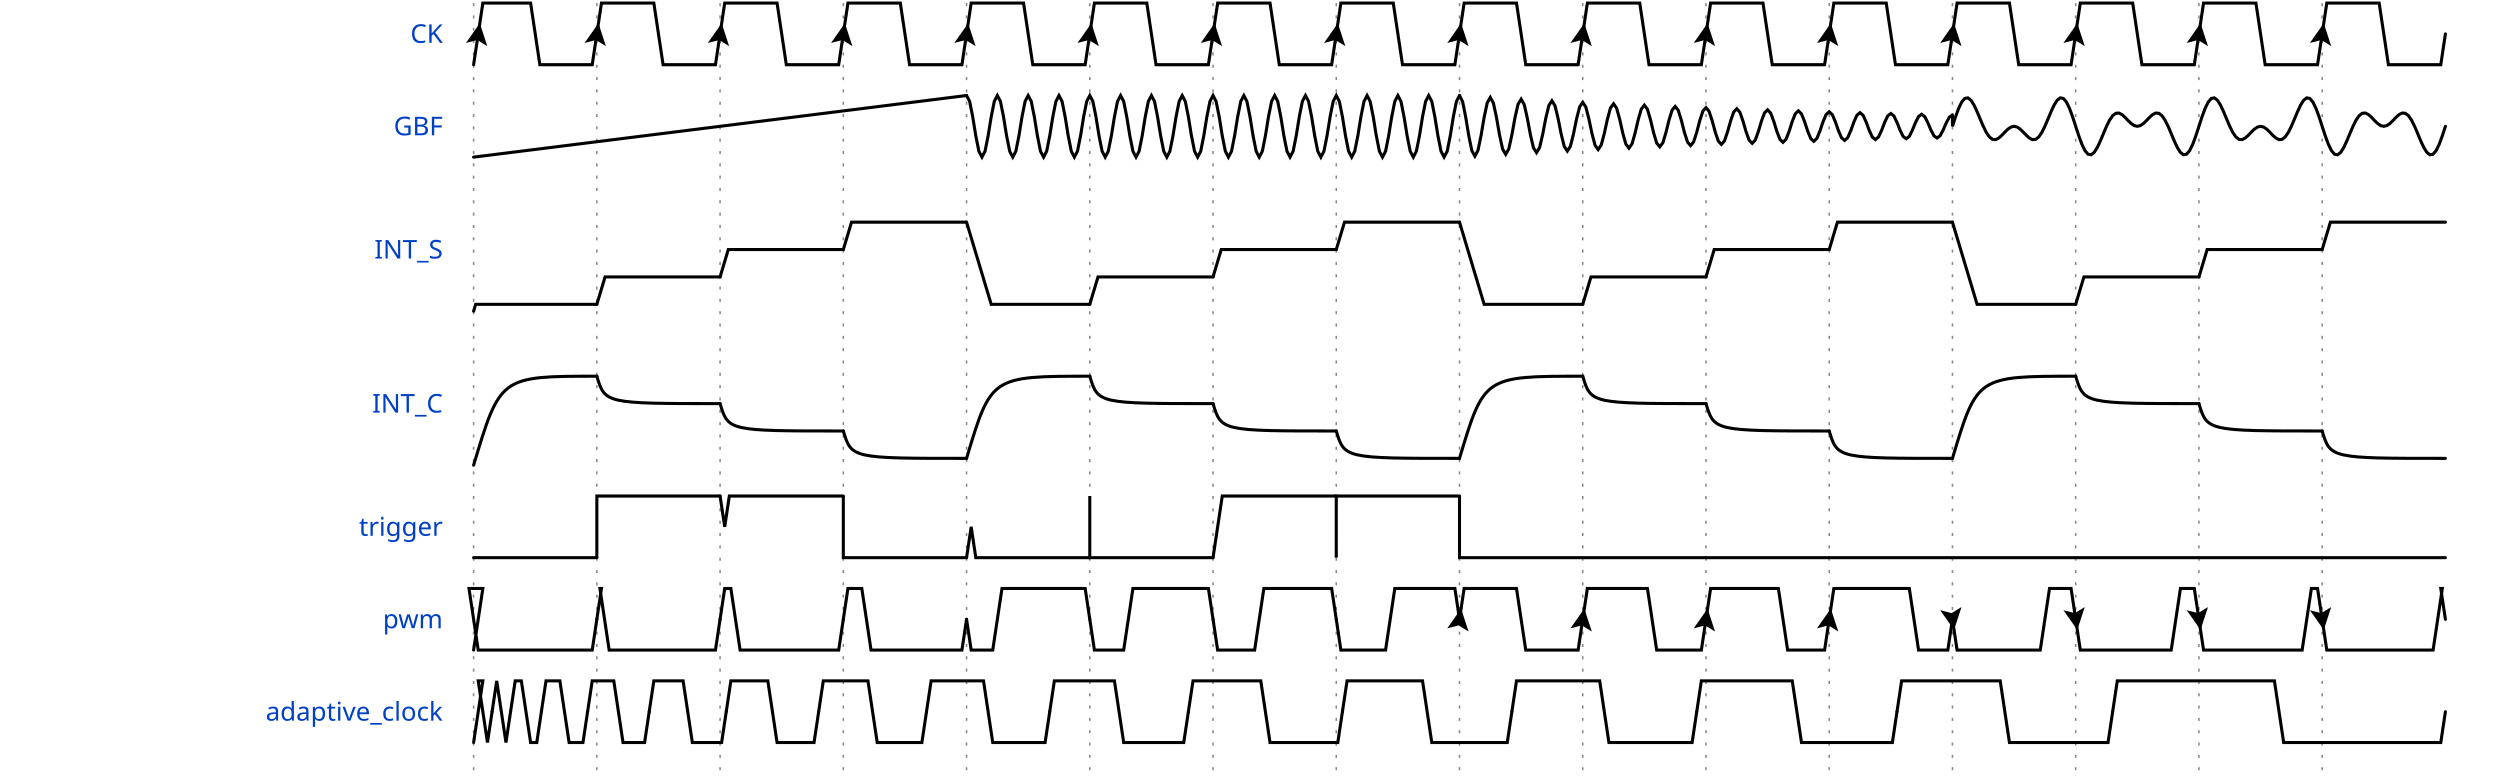
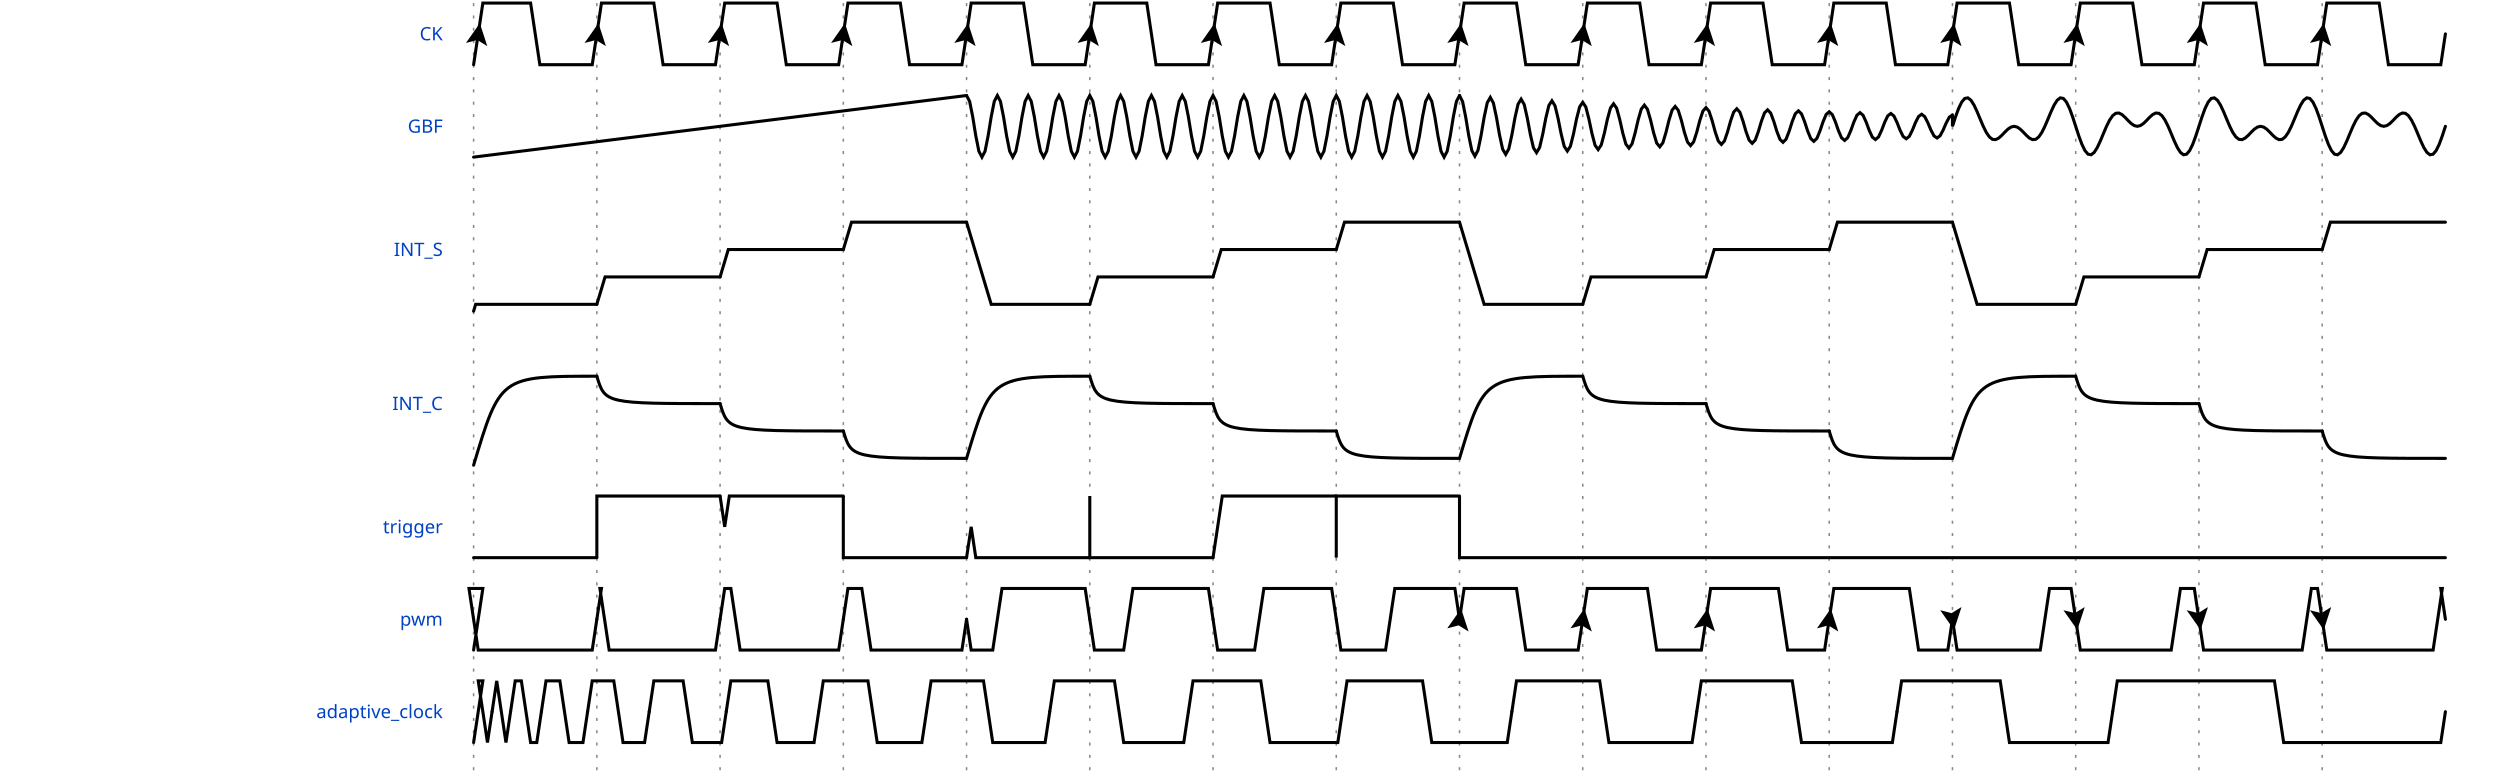
<svg xmlns="http://www.w3.org/2000/svg" width="805" height="250" viewBox="-1 -1 806 252">
  <style>
- .title {fill: rgba(0, 65, 196, 255);font-weight: 500;font-size: 0.700em;font-family: Fira Mono;text-align: right;text-anchor: end;dominant-baseline: middle;alignment-baseline: central;}
+ .title {fill: rgba(0, 65, 196, 255);font-weight: 500;font-size: 0.500em;font-family: Fira Mono;text-align: right;text-anchor: end;dominant-baseline: middle;alignment-baseline: central;}
.text {fill: rgba(0, 0, 0, 255);font-size: 0.900em;font-style: normal;font-variant: normal;font-weight: 500;font-stretch: normal;text-align: center;font-family: Fira Mono;}
.attr {fill: rgba(0, 0, 0, 255);font-size: 9.000px;font-style: normal;font-variant: normal;font-weight: 200;font-stretch: normal;text-align: center;font-family: Fira Mono;text-anchor: middle;dominant-baseline: middle;alignment-baseline: central;}
.path {fill: none;stroke: rgba(0, 0, 0, 255);stroke-width: 1;stroke-linecap: round;stroke-linejoin: miter;stroke-miterlimit: 4;stroke-dasharray: none;}
.stripe {fill: none;stroke: rgba(0, 0, 0, 255);stroke-width: 0.5;stroke-linecap: round;stroke-linejoin: miter;stroke-miterlimit: 4;stroke-dasharray: none;}
- .data {fill: rgba(0, 0, 0, 255);font-size: 0.600em;font-style: normal;font-variant: normal;font-weight: 500;font-stretch: normal;text-align: center;font-family: Fira Mono;text-anchor: middle;dominant-baseline: middle;alignment-baseline: central;}
+ .data {fill: rgba(0, 0, 0, 255);font-size: 0.400em;font-style: normal;font-variant: normal;font-weight: 500;font-stretch: normal;text-align: center;font-family: Fira Mono;text-anchor: middle;dominant-baseline: middle;alignment-baseline: central;}
.arrow {fill: rgba(0, 0, 0, 255);stroke: none;}
.hide {fill: rgba(255, 255, 255, 255);stroke: rgba(255, 255, 255, 255);stroke-width: 2;}
.hatch {fill: url(#diagonalHatch);}
.s2-polygon {fill: rgba(0, 0, 0, 0);stroke: none;}
.s3-polygon {fill: rgba(255, 255, 176, 255);stroke: none;}
.s4-polygon {fill: rgba(255, 224, 185, 255);stroke: none;}
.s5-polygon {fill: rgba(185, 224, 255, 255);stroke: none;}
.tick {stroke: rgba(136, 136, 136, 255);stroke-width: 0.5;stroke-dasharray: 1, 3;}
.big_gap {stroke: rgba(136, 136, 136, 255);stroke-width: 0.5;stroke-dasharray: none;}
.edge {fill: none;stroke: rgba(0, 0, 255, 255);stroke-width: 1;}
.edge-arrow {fill: rgba(0, 0, 255, 255);stroke: none;overflow: visible;}
.edge-text {font-family: Fira Mono;font-size: 0.625em;fill: rgba(0, 0, 0, 255);filter: #solid;transform: translate(0, 2.5px);text-anchor: middle;}
.edge-background {fill: rgba(255, 255, 255, 255);stroke: rgba(255, 255, 255, 255);stroke-width: 2;}
.border {stroke-width: 1.25;stroke: rgba(0, 0, 0, 255);}
- .h1 {fill: rgba(0, 0, 0, 255);font-size: 15.258px;font-weight: bold;font-family: Fira Mono;text-align: left;dominant-baseline: middle;}
- .h2 {fill: rgba(0, 0, 0, 255);font-size: 12.208px;font-weight: bold;font-family: Fira Mono;text-align: left;dominant-baseline: middle;}
- .h3 {fill: rgba(0, 0, 0, 255);font-size: 9.767px;font-weight: bold;font-family: Fira Mono;text-align: left;dominant-baseline: middle;}
- .h4 {fill: rgba(0, 0, 0, 255);font-size: 7.817px;font-weight: bold;font-family: Fira Mono;text-align: left;dominant-baseline: middle;}
- .h5 {fill: rgba(0, 0, 0, 255);font-size: 6.250px;font-weight: bold;font-family: Fira Mono;text-align: left;dominant-baseline: middle;}
- .h6 {fill: rgba(0, 0, 0, 255);font-size: 5.000px;font-weight: bold;font-family: Fira Mono;text-align: left;dominant-baseline: middle;}
+ .h1 {fill: rgba(0, 0, 0, 255);font-size: 12.046px;font-weight: bold;font-family: Fira Mono;text-align: left;dominant-baseline: middle;}
+ .h2 {fill: rgba(0, 0, 0, 255);font-size: 9.638px;font-weight: bold;font-family: Fira Mono;text-align: left;dominant-baseline: middle;}
+ .h3 {fill: rgba(0, 0, 0, 255);font-size: 7.711px;font-weight: bold;font-family: Fira Mono;text-align: left;dominant-baseline: middle;}
+ .h4 {fill: rgba(0, 0, 0, 255);font-size: 6.171px;font-weight: bold;font-family: Fira Mono;text-align: left;dominant-baseline: middle;}
+ .h5 {fill: rgba(0, 0, 0, 255);font-size: 4.934px;font-weight: bold;font-family: Fira Mono;text-align: left;dominant-baseline: middle;}
+ .h6 {fill: rgba(0, 0, 0, 255);font-size: 3.947px;font-weight: bold;font-family: Fira Mono;text-align: left;dominant-baseline: middle;}
.reg-data {fill: rgba(0, 0, 0, 255);font-size: 0.800em;font-style: normal;font-variant: normal;font-weight: 500;font-stretch: normal;text-align: center;font-family: Fira Mono;text-anchor: middle;dominant-baseline: middle;alignment-baseline: central;}
.reg-pos {fill: rgba(0, 0, 0, 255);font-size: 0.600em;font-style: normal;font-variant: normal;font-weight: 500;font-stretch: normal;text-align: center;font-family: Fira Mono;text-anchor: middle;dominant-baseline: middle;alignment-baseline: central;}</style>
  <defs>
    <pattern id="diagonalHatch" width="5" height="5" patternTransform="rotate(45 0 0)" patternUnits="userSpaceOnUse">
      <line x1="0" y1="0" x2="0" y2="5" style="stroke:black; stroke-width:1" />
    </pattern>
    <marker id="arrow" viewBox="0 0 10 10" refX="10" refY="5" markerWidth="7" markerHeight="7" markerUnits="userSpaceOnUse" orient="auto-start-reverse" style="fill:#00F;">
      <path d="M 0 0 L 10 5 L 0 10 z" />
    </marker>
    <filter x="0" y="0" width="1" height="1" id="solid">
      <feFlood flood-color="white" />
      <feComposite in="SourceGraphic" />
    </filter>
  </defs>
  <g id="a">
    <g id="ticks_3" transform="translate(150, 0)">
      <path d="M0,0 L0,250" class="tick" style="fill: none;" />
      <path d="M40,0 L40,250" class="tick" style="fill: none;" />
      <path d="M80,0 L80,250" class="tick" style="fill: none;" />
      <path d="M120,0 L120,250" class="tick" style="fill: none;" />
      <path d="M160,0 L160,250" class="tick" style="fill: none;" />
      <path d="M200,0 L200,250" class="tick" style="fill: none;" />
      <path d="M240,0 L240,250" class="tick" style="fill: none;" />
      <path d="M280,0 L280,250" class="tick" style="fill: none;" />
      <path d="M320,0 L320,250" class="tick" style="fill: none;" />
      <path d="M360,0 L360,250" class="tick" style="fill: none;" />
      <path d="M400,0 L400,250" class="tick" style="fill: none;" />
      <path d="M440,0 L440,250" class="tick" style="fill: none;" />
      <path d="M480,0 L480,250" class="tick" style="fill: none;" />
      <path d="M520,0 L520,250" class="tick" style="fill: none;" />
      <path d="M560,0 L560,250" class="tick" style="fill: none;" />
      <path d="M600,0 L600,250" class="tick" style="fill: none;" />
    </g>
    <g id="CK" transform="translate(150, 0)">
      <text x="-10" y="10" class="title" style="stroke: none;">CK</text>
      <g data-symbol="P" transform="translate(0, 0)" class="s2">
        <path d="M0,20 L3,0 L18.5,0 L21.5,20 L38.5,20 L40,10" class="path" style="fill: none;" />
        <path d="M-3.5 -3.5 L0 3.5 L3.5 -3.5 L0 -2 L-3.5 -3.5" transform="translate(1.5, 10) rotate(-171.4692, 0, 0)" class="arrow" style="" />
      </g>
      <g data-symbol="P" transform="translate(40, 0)" class="s2">
        <path d="M0,10 L1.5,0 L18.5,0 L21.5,20 L38.5,20 L40,10" class="path" style="fill: none;" />
        <path d="M-3.5 -3.5 L0 3.5 L3.5 -3.5 L0 -2 L-3.5 -3.5" transform="translate(0, 10) rotate(-171.4692, 0, 0)" class="arrow" style="" />
      </g>
      <g data-symbol="P" transform="translate(80, 0)" class="s2">
        <path d="M0,10 L1.5,0 L18.5,0 L21.5,20 L38.5,20 L40,10" class="path" style="fill: none;" />
        <path d="M-3.5 -3.5 L0 3.5 L3.5 -3.5 L0 -2 L-3.5 -3.5" transform="translate(0, 10) rotate(-171.4692, 0, 0)" class="arrow" style="" />
      </g>
      <g data-symbol="P" transform="translate(120, 0)" class="s2">
        <path d="M0,10 L1.5,0 L18.5,0 L21.5,20 L38.5,20 L40,10" class="path" style="fill: none;" />
        <path d="M-3.5 -3.5 L0 3.5 L3.5 -3.5 L0 -2 L-3.5 -3.5" transform="translate(0, 10) rotate(-171.4692, 0, 0)" class="arrow" style="" />
      </g>
      <g data-symbol="P" transform="translate(160, 0)" class="s2">
        <path d="M0,10 L1.5,0 L18.5,0 L21.5,20 L38.5,20 L40,10" class="path" style="fill: none;" />
        <path d="M-3.5 -3.5 L0 3.5 L3.5 -3.5 L0 -2 L-3.5 -3.5" transform="translate(0, 10) rotate(-171.4692, 0, 0)" class="arrow" style="" />
      </g>
      <g data-symbol="P" transform="translate(200, 0)" class="s2">
        <path d="M0,10 L1.5,0 L18.5,0 L21.5,20 L38.5,20 L40,10" class="path" style="fill: none;" />
        <path d="M-3.5 -3.5 L0 3.5 L3.5 -3.5 L0 -2 L-3.5 -3.5" transform="translate(0, 10) rotate(-171.4692, 0, 0)" class="arrow" style="" />
      </g>
      <g data-symbol="P" transform="translate(240, 0)" class="s2">
        <path d="M0,10 L1.5,0 L18.5,0 L21.5,20 L38.5,20 L40,10" class="path" style="fill: none;" />
        <path d="M-3.5 -3.5 L0 3.5 L3.5 -3.5 L0 -2 L-3.5 -3.5" transform="translate(0, 10) rotate(-171.4692, 0, 0)" class="arrow" style="" />
      </g>
      <g data-symbol="P" transform="translate(280, 0)" class="s2">
        <path d="M0,10 L1.5,0 L18.5,0 L21.5,20 L38.5,20 L40,10" class="path" style="fill: none;" />
        <path d="M-3.5 -3.5 L0 3.5 L3.5 -3.5 L0 -2 L-3.5 -3.5" transform="translate(0, 10) rotate(-171.4692, 0, 0)" class="arrow" style="" />
      </g>
      <g data-symbol="P" transform="translate(320, 0)" class="s2">
        <path d="M0,10 L1.5,0 L18.5,0 L21.5,20 L38.5,20 L40,10" class="path" style="fill: none;" />
        <path d="M-3.5 -3.5 L0 3.5 L3.5 -3.5 L0 -2 L-3.5 -3.5" transform="translate(0, 10) rotate(-171.4692, 0, 0)" class="arrow" style="" />
      </g>
      <g data-symbol="P" transform="translate(360, 0)" class="s2">
        <path d="M0,10 L1.5,0 L18.5,0 L21.5,20 L38.5,20 L40,10" class="path" style="fill: none;" />
        <path d="M-3.5 -3.5 L0 3.5 L3.5 -3.5 L0 -2 L-3.5 -3.5" transform="translate(0, 10) rotate(-171.4692, 0, 0)" class="arrow" style="" />
      </g>
      <g data-symbol="P" transform="translate(400, 0)" class="s2">
        <path d="M0,10 L1.5,0 L18.5,0 L21.5,20 L38.5,20 L40,10" class="path" style="fill: none;" />
        <path d="M-3.5 -3.5 L0 3.5 L3.5 -3.5 L0 -2 L-3.5 -3.5" transform="translate(0, 10) rotate(-171.4692, 0, 0)" class="arrow" style="" />
      </g>
      <g data-symbol="P" transform="translate(440, 0)" class="s2">
        <path d="M0,10 L1.5,0 L18.5,0 L21.5,20 L38.5,20 L40,10" class="path" style="fill: none;" />
        <path d="M-3.5 -3.5 L0 3.5 L3.5 -3.5 L0 -2 L-3.5 -3.5" transform="translate(0, 10) rotate(-171.4692, 0, 0)" class="arrow" style="" />
      </g>
      <g data-symbol="P" transform="translate(480, 0)" class="s2">
        <path d="M0,10 L1.5,0 L18.5,0 L21.5,20 L38.5,20 L40,10" class="path" style="fill: none;" />
        <path d="M-3.5 -3.5 L0 3.5 L3.5 -3.5 L0 -2 L-3.5 -3.5" transform="translate(0, 10) rotate(-171.4692, 0, 0)" class="arrow" style="" />
      </g>
      <g data-symbol="P" transform="translate(520, 0)" class="s2">
        <path d="M0,10 L1.5,0 L18.5,0 L21.5,20 L38.5,20 L40,10" class="path" style="fill: none;" />
        <path d="M-3.5 -3.5 L0 3.5 L3.5 -3.5 L0 -2 L-3.5 -3.5" transform="translate(0, 10) rotate(-171.4692, 0, 0)" class="arrow" style="" />
      </g>
      <g data-symbol="P" transform="translate(560, 0)" class="s2">
        <path d="M0,10 L1.5,0 L18.5,0 L21.5,20 L38.5,20 L40,10" class="path" style="fill: none;" />
        <path d="M-3.5 -3.5 L0 3.5 L3.5 -3.5 L0 -2 L-3.5 -3.5" transform="translate(0, 10) rotate(-171.4692, 0, 0)" class="arrow" style="" />
      </g>
      <g data-symbol="P" transform="translate(600, 0)" class="s2">
        <path d="M0,10 L1.5,0 L18.5,0 L21.5,20 L38.5,20 L40,10" class="path" style="fill: none;" />
        <path d="M-3.5 -3.5 L0 3.5 L3.5 -3.5 L0 -2 L-3.5 -3.5" transform="translate(0, 10) rotate(-171.4692, 0, 0)" class="arrow" style="" />
      </g>
    </g>
    <g id="GBF" transform="translate(150, 30)">
      <text x="-10" y="10" class="title" style="stroke: none;">GBF</text>
      <g data-symbol="a" transform="translate(0, 0)" class="s2">
        <path d="M0,20 L0,20 L1,19.875 L2,19.75 L3,19.625 L4,19.5 L5,19.375 L6,19.25 L7,19.125 L8,19 L9,18.875 L10,18.75 L11,18.625 L12,18.5 L13,18.375 L14,18.25 L15,18.125 L16,18 L17,17.875 L18,17.75 L19,17.625 L20,17.5 L21,17.375 L22,17.25 L23,17.125 L24,17 L25,16.875 L26,16.75 L27,16.625 L28,16.5 L29,16.375 L30,16.25 L31,16.125 L32,16 L33,15.875 L34,15.75 L35,15.625 L36,15.5 L37,15.375 L38,15.25 L39,15.125 L40,15 L41,14.875 L42,14.75 L43,14.625 L44,14.5 L45,14.375 L46,14.25 L47,14.125 L48,14 L49,13.875 L50,13.75 L51,13.625 L52,13.5 L53,13.375 L54,13.25 L55,13.125 L56,13 L57,12.875 L58,12.75 L59,12.625 L60,12.5 L61,12.375 L62,12.25 L63,12.125 L64,12 L65,11.875 L66,11.75 L67,11.625 L68,11.5 L69,11.375 L70,11.25 L71,11.125 L72,11 L73,10.875 L74,10.75 L75,10.625 L76,10.5 L77,10.375 L78,10.25 L79,10.125 L80,10 L81,9.875 L82,9.75 L83,9.625 L84,9.5 L85,9.375 L86,9.25 L87,9.125 L88,9 L89,8.875 L90,8.75 L91,8.625 L92,8.5 L93,8.375 L94,8.25 L95,8.125 L96,8 L97,7.875 L98,7.75 L99,7.625 L100,7.5 L101,7.375 L102,7.25 L103,7.125 L104,7 L105,6.875 L106,6.75 L107,6.625 L108,6.5 L109,6.375 L110,6.25 L111,6.125 L112,6 L113,5.875 L114,5.75 L115,5.625 L116,5.5 L117,5.375 L118,5.25 L119,5.125 L120,5 L121,4.875 L122,4.75 L123,4.625 L124,4.5 L125,4.375 L126,4.25 L127,4.125 L128,4 L129,3.875 L130,3.75 L131,3.625 L132,3.5 L133,3.375 L134,3.25 L135,3.125 L136,3 L137,2.875 L138,2.75 L139,2.625 L140,2.5 L141,2.375 L142,2.25 L143,2.125 L144,2 L145,1.875 L146,1.75 L147,1.625 L148,1.5 L149,1.375 L150,1.25 L151,1.125 L152,1 L153,0.875 L154,0.75 L155,0.625 L156,0.5 L157,0.375 L158,0.25 L159,0.125 L160,0" class="path" style="fill: none;" />
      </g>
      <g data-symbol="a" transform="translate(160, 0)" class="s2">
        <path d="M0,0 L0,0 L1,1.91 L2,6.91 L3,13.09 L4,18.09 L5,20 L6,18.09 L7,13.09 L8,6.91 L9,1.91 L10,0 L11,1.91 L12,6.91 L13,13.09 L14,18.09 L15,20 L16,18.09 L17,13.09 L18,6.91 L19,1.91 L20,0 L21,1.91 L22,6.91 L23,13.09 L24,18.09 L25,20 L26,18.09 L27,13.09 L28,6.91 L29,1.91 L30,0 L31,1.91 L32,6.91 L33,13.09 L34,18.09 L35,20 L36,18.09 L37,13.09 L38,6.91 L39,1.91 L40,0 L41,1.91 L42,6.91 L43,13.09 L44,18.09 L45,20 L46,18.09 L47,13.09 L48,6.91 L49,1.91 L50,0 L51,1.91 L52,6.91 L53,13.09 L54,18.09 L55,20 L56,18.09 L57,13.09 L58,6.91 L59,1.91 L60,0 L61,1.91 L62,6.91 L63,13.09 L64,18.09 L65,20 L66,18.09 L67,13.09 L68,6.91 L69,1.91 L70,0 L71,1.91 L72,6.91 L73,13.09 L74,18.09 L75,20 L76,18.09 L77,13.09 L78,6.91 L79,1.91 L80,0 L81,1.91 L82,6.91 L83,13.09 L84,18.09 L85,20 L86,18.09 L87,13.09 L88,6.91 L89,1.91 L90,0 L91,1.91 L92,6.91 L93,13.09 L94,18.09 L95,20 L96,18.09 L97,13.09 L98,6.91 L99,1.91 L100,0 L101,1.91 L102,6.91 L103,13.09 L104,18.09 L105,20 L106,18.09 L107,13.09 L108,6.91 L109,1.91 L110,0 L111,1.91 L112,6.91 L113,13.09 L114,18.09 L115,20 L116,18.09 L117,13.09 L118,6.91 L119,1.91 L120,0 L121,1.91 L122,6.91 L123,13.09 L124,18.09 L125,20 L126,18.09 L127,13.09 L128,6.91 L129,1.91 L130,0 L131,1.91 L132,6.91 L133,13.09 L134,18.09 L135,20 L136,18.09 L137,13.09 L138,6.91 L139,1.91 L140,0 L141,1.91 L142,6.91 L143,13.09 L144,18.09 L145,20 L146,18.09 L147,13.09 L148,6.91 L149,1.91 L150,0 L151,1.91 L152,6.91 L153,13.09 L154,18.09 L155,20 L156,18.09 L157,13.09 L158,6.91 L159,1.91 L160,0" class="path" style="fill: none;" />
      </g>
      <g data-symbol="a" transform="translate(320, 0)" class="s2">
        <path d="M0,0 L0,0 L1,1.96 L2,6.948 L3,13.033 L4,17.89 L5,19.692 L6,17.792 L7,12.958 L8,7.061 L9,2.352 L10,0.606 L11,2.447 L12,7.133 L13,12.849 L14,17.412 L15,19.105 L16,17.32 L17,12.779 L18,7.239 L19,2.816 L20,1.175 L21,2.905 L22,7.307 L23,12.676 L24,16.963 L25,18.553 L26,16.877 L27,12.61 L28,7.406 L29,3.251 L30,1.71 L31,3.335 L32,7.47 L33,12.514 L34,16.541 L35,18.035 L36,16.46 L37,12.452 L38,7.563 L39,3.66 L40,2.212 L41,3.739 L42,7.623 L43,12.362 L44,16.145 L45,17.548 L46,16.069 L47,12.304 L48,7.711 L49,4.044 L50,2.684 L51,4.118 L52,7.767 L53,12.219 L54,15.773 L55,17.091 L56,15.701 L57,12.164 L58,7.849 L59,4.405 L60,3.127 L61,4.474 L62,7.903 L63,12.084 L64,15.423 L65,16.661 L66,15.356 L67,12.033 L68,7.98 L69,4.744 L70,3.544 L71,4.809 L72,8.03 L73,11.958 L74,15.094 L75,16.258 L76,15.031 L77,11.91 L78,8.102 L79,5.062 L80,3.935 L81,5.124 L82,8.149 L83,11.839 L84,14.786 L85,15.879 L86,14.726 L87,11.794 L88,8.217 L89,5.361 L90,4.302 L91,5.419 L92,8.261 L93,11.728 L94,14.496 L95,15.523 L96,14.44 L97,11.685 L98,8.325 L99,5.642 L100,4.647 L101,5.697 L102,8.366 L103,11.623 L104,14.223 L105,15.188 L106,14.171 L107,11.583 L108,8.427 L109,5.907 L110,4.972 L111,5.957 L112,8.465 L113,11.525 L114,13.968 L115,14.874 L116,13.918 L117,11.487 L118,8.522 L119,6.155 L120,5.276 L121,6.202 L122,8.558 L123,11.433 L124,13.727 L125,14.578 L126,13.681 L127,11.397 L128,8.611 L129,6.388 L130,5.563 L131,6.432 L132,8.646 L133,11.346 L134,13.501 L135,14.301 L136,13.458 L137,11.313 L138,8.696 L139,6.606 L140,5.831 L141,6.649 L142,8.728 L143,11.264 L144,13.289 L145,14.04 L146,13.248 L147,11.233 L148,8.775 L149,6.812 L150,6.084 L151,6.852 L152,8.805 L153,11.188 L154,13.09 L155,13.796 L156,13.052 L157,11.158 L158,8.849 L159,7.005 L160,6.321" class="path" style="fill: none;" />
      </g>
      <g data-symbol="a" transform="translate(480, 0)" class="s2">
        <path d="M0,6.321 L0,10 L1,6.919 L2,4.195 L3,2.133 L4,0.955 L5,0.761 L6,1.526 L7,3.102 L8,5.245 L9,7.65 L10,10 L11,12.007 L12,13.455 L13,14.227 L14,14.318 L15,13.827 L16,12.939 L17,11.889 L18,10.919 L19,10.242 L20,10 L21,10.242 L22,10.919 L23,11.889 L24,12.939 L25,13.827 L26,14.318 L27,14.227 L28,13.455 L29,12.007 L30,10 L31,7.65 L32,5.245 L33,3.102 L34,1.526 L35,0.761 L36,0.955 L37,2.133 L38,4.195 L39,6.919 L40,10 L41,13.081 L42,15.805 L43,17.867 L44,19.045 L45,19.239 L46,18.474 L47,16.898 L48,14.755 L49,12.35 L50,10 L51,7.993 L52,6.545 L53,5.773 L54,5.682 L55,6.173 L56,7.061 L57,8.111 L58,9.081 L59,9.758 L60,10 L61,9.758 L62,9.081 L63,8.111 L64,7.061 L65,6.173 L66,5.682 L67,5.773 L68,6.545 L69,7.993 L70,10 L71,12.35 L72,14.755 L73,16.898 L74,18.474 L75,19.239 L76,19.045 L77,17.867 L78,15.805 L79,13.081 L80,10 L81,6.919 L82,4.195 L83,2.133 L84,0.955 L85,0.761 L86,1.526 L87,3.102 L88,5.245 L89,7.65 L90,10 L91,12.007 L92,13.455 L93,14.227 L94,14.318 L95,13.827 L96,12.939 L97,11.889 L98,10.919 L99,10.242 L100,10 L101,10.242 L102,10.919 L103,11.889 L104,12.939 L105,13.827 L106,14.318 L107,14.227 L108,13.455 L109,12.007 L110,10 L111,7.65 L112,5.245 L113,3.102 L114,1.526 L115,0.761 L116,0.955 L117,2.133 L118,4.195 L119,6.919 L120,10 L121,13.081 L122,15.805 L123,17.867 L124,19.045 L125,19.239 L126,18.474 L127,16.898 L128,14.755 L129,12.35 L130,10 L131,7.993 L132,6.545 L133,5.773 L134,5.682 L135,6.173 L136,7.061 L137,8.111 L138,9.081 L139,9.758 L140,10 L141,9.758 L142,9.081 L143,8.111 L144,7.061 L145,6.173 L146,5.682 L147,5.773 L148,6.545 L149,7.993 L150,10 L151,12.35 L152,14.755 L153,16.898 L154,18.474 L155,19.239 L156,19.045 L157,17.867 L158,15.805 L159,13.081 L160,10" class="path" style="fill: none;" />
      </g>
    </g>
    <g id="INT_S" transform="translate(150, 60)">
      <text x="-10" y="20" class="title" style="stroke: none;">INT_S</text>
      <g data-symbol="s" transform="translate(0, 0)" class="s2">
        <path d="M0,40 L0.667,37.778 L40,37.778" class="path" style="fill: none;" />
      </g>
      <g data-symbol="s" transform="translate(40, 0)" class="s2">
        <path d="M0,37.778 L2.667,28.889 L40,28.889" class="path" style="fill: none;" />
      </g>
      <g data-symbol="s" transform="translate(80, 0)" class="s2">
        <path d="M0,28.889 L2.667,20 L40,20" class="path" style="fill: none;" />
      </g>
      <g data-symbol="s" transform="translate(120, 0)" class="s2">
        <path d="M0,20 L2.667,11.111 L40,11.111" class="path" style="fill: none;" />
      </g>
      <g data-symbol="s" transform="translate(160, 0)" class="s2">
        <path d="M0,11.111 L8,37.778 L40,37.778" class="path" style="fill: none;" />
      </g>
      <g data-symbol="s" transform="translate(200, 0)" class="s2">
        <path d="M0,37.778 L2.667,28.889 L40,28.889" class="path" style="fill: none;" />
      </g>
      <g data-symbol="s" transform="translate(240, 0)" class="s2">
        <path d="M0,28.889 L2.667,20 L40,20" class="path" style="fill: none;" />
      </g>
      <g data-symbol="s" transform="translate(280, 0)" class="s2">
        <path d="M0,20 L2.667,11.111 L40,11.111" class="path" style="fill: none;" />
      </g>
      <g data-symbol="s" transform="translate(320, 0)" class="s2">
        <path d="M0,11.111 L8,37.778 L40,37.778" class="path" style="fill: none;" />
      </g>
      <g data-symbol="s" transform="translate(360, 0)" class="s2">
        <path d="M0,37.778 L2.667,28.889 L40,28.889" class="path" style="fill: none;" />
      </g>
      <g data-symbol="s" transform="translate(400, 0)" class="s2">
        <path d="M0,28.889 L2.667,20 L40,20" class="path" style="fill: none;" />
      </g>
      <g data-symbol="s" transform="translate(440, 0)" class="s2">
        <path d="M0,20 L2.667,11.111 L40,11.111" class="path" style="fill: none;" />
      </g>
      <g data-symbol="s" transform="translate(480, 0)" class="s2">
        <path d="M0,11.111 L8,37.778 L40,37.778" class="path" style="fill: none;" />
      </g>
      <g data-symbol="s" transform="translate(520, 0)" class="s2">
        <path d="M0,37.778 L2.667,28.889 L40,28.889" class="path" style="fill: none;" />
      </g>
      <g data-symbol="s" transform="translate(560, 0)" class="s2">
        <path d="M0,28.889 L2.667,20 L40,20" class="path" style="fill: none;" />
      </g>
      <g data-symbol="s" transform="translate(600, 0)" class="s2">
        <path d="M0,20 L2.667,11.111 L40,11.111" class="path" style="fill: none;" />
      </g>
    </g>
    <g id="INT_C" transform="translate(150, 110)">
      <text x="-10" y="20" class="title" style="stroke: none;">INT_C</text>
      <g data-symbol="c" transform="translate(0, 0)" class="s2">
        <path d="m0,40 C8.667,11.111 8.667,11.111 40,11.111 L40,11.111" class="path" style="fill: none;" />
      </g>
      <g data-symbol="c" transform="translate(40, 0)" class="s2">
        <path d="m0,11.111 C2.667,20 2.667,20 40,20 L40,20" class="path" style="fill: none;" />
      </g>
      <g data-symbol="c" transform="translate(80, 0)" class="s2">
        <path d="m0,20 C2.667,28.889 2.667,28.889 40,28.889 L40,28.889" class="path" style="fill: none;" />
      </g>
      <g data-symbol="c" transform="translate(120, 0)" class="s2">
        <path d="m0,28.889 C2.667,37.778 2.667,37.778 40,37.778 L40,37.778" class="path" style="fill: none;" />
      </g>
      <g data-symbol="c" transform="translate(160, 0)" class="s2">
        <path d="m0,37.778 C8,11.111 8,11.111 40,11.111 L40,11.111" class="path" style="fill: none;" />
      </g>
      <g data-symbol="c" transform="translate(200, 0)" class="s2">
        <path d="m0,11.111 C2.667,20 2.667,20 40,20 L40,20" class="path" style="fill: none;" />
      </g>
      <g data-symbol="c" transform="translate(240, 0)" class="s2">
        <path d="m0,20 C2.667,28.889 2.667,28.889 40,28.889 L40,28.889" class="path" style="fill: none;" />
      </g>
      <g data-symbol="c" transform="translate(280, 0)" class="s2">
        <path d="m0,28.889 C2.667,37.778 2.667,37.778 40,37.778 L40,37.778" class="path" style="fill: none;" />
      </g>
      <g data-symbol="c" transform="translate(320, 0)" class="s2">
        <path d="m0,37.778 C8,11.111 8,11.111 40,11.111 L40,11.111" class="path" style="fill: none;" />
      </g>
      <g data-symbol="c" transform="translate(360, 0)" class="s2">
        <path d="m0,11.111 C2.667,20 2.667,20 40,20 L40,20" class="path" style="fill: none;" />
      </g>
      <g data-symbol="c" transform="translate(400, 0)" class="s2">
        <path d="m0,20 C2.667,28.889 2.667,28.889 40,28.889 L40,28.889" class="path" style="fill: none;" />
      </g>
      <g data-symbol="c" transform="translate(440, 0)" class="s2">
        <path d="m0,28.889 C2.667,37.778 2.667,37.778 40,37.778 L40,37.778" class="path" style="fill: none;" />
      </g>
      <g data-symbol="c" transform="translate(480, 0)" class="s2">
        <path d="m0,37.778 C8,11.111 8,11.111 40,11.111 L40,11.111" class="path" style="fill: none;" />
      </g>
      <g data-symbol="c" transform="translate(520, 0)" class="s2">
        <path d="m0,11.111 C2.667,20 2.667,20 40,20 L40,20" class="path" style="fill: none;" />
      </g>
      <g data-symbol="c" transform="translate(560, 0)" class="s2">
        <path d="m0,20 C2.667,28.889 2.667,28.889 40,28.889 L40,28.889" class="path" style="fill: none;" />
      </g>
      <g data-symbol="c" transform="translate(600, 0)" class="s2">
        <path d="m0,28.889 C2.667,37.778 2.667,37.778 40,37.778 L40,37.778" class="path" style="fill: none;" />
      </g>
    </g>
    <g id="trigger" transform="translate(150, 160)">
      <text x="-10" y="10" class="title" style="stroke: none;">trigger</text>
      <g data-symbol="0" transform="translate(0, 0)" class="s2">
        <path d="M0,20 L1.5,20 L3,20 L40,20" class="path" style="fill: none;" />
      </g>
      <g data-symbol="i" transform="translate(40, 0)" class="s2">
        <path d="M0,0 L0,20 L0,0 L40,0" class="path" style="fill: none;" />
      </g>
      <g data-symbol="1" transform="translate(80, 0)" class="s2">
        <path d="M0,0 L1.5,10 L3,0 L40,0" class="path" style="fill: none;" />
      </g>
      <g data-symbol="I" transform="translate(120, 0)" class="s2">
        <path d="M0,20 L0,0 L0,20 L40,20" class="path" style="fill: none;" />
      </g>
      <g data-symbol="0" transform="translate(160, 0)" class="s2">
        <path d="M0,20 L1.5,10 L3,20 L40,20" class="path" style="fill: none;" />
      </g>
      <g data-symbol="I" transform="translate(200, 0)" class="s2">
        <path d="M0,20 L0,0 L0,20 L40,20" class="path" style="fill: none;" />
      </g>
      <g data-symbol="1" transform="translate(240, 0)" class="s2">
        <path d="M0,20 L1.5,10 L3,0 L40,0" class="path" style="fill: none;" />
      </g>
      <g data-symbol="i" transform="translate(280, 0)" class="s2">
        <path d="M0,0 L0,20 L0,0 L40,0" class="path" style="fill: none;" />
      </g>
      <g data-symbol="I" transform="translate(320, 0)" class="s2">
        <path d="M0,20 L0,0 L0,20 L320,20" class="path" style="fill: none;" />
      </g>
    </g>
    <g id="pwm" transform="translate(150, 190)">
      <text x="-10" y="10" class="title" style="stroke: none;">pwm</text>
      <g data-symbol="p" transform="translate(0, 0)" class="s2">
        <path d="M0,20 L3,0 L-1.5,0 L1.5,20 L38.5,20 L40,10" class="path" style="fill: none;" />
      </g>
      <g data-symbol="p" transform="translate(40, 0)" class="s2">
        <path d="M0,10 L1.5,0 L1,0 L4,20 L38.5,20 L40,10" class="path" style="fill: none;" />
      </g>
      <g data-symbol="p" transform="translate(80, 0)" class="s2">
        <path d="M0,10 L1.5,0 L3.5,0 L6.5,20 L38.5,20 L40,10" class="path" style="fill: none;" />
      </g>
      <g data-symbol="p" transform="translate(120, 0)" class="s2">
        <path d="M0,10 L1.5,0 L6,0 L9,20 L38.5,20 L40,10" class="path" style="fill: none;" />
      </g>
      <g data-symbol="n" transform="translate(160, 0)" class="s2">
        <path d="M0,10 L1.5,20 L8.5,20 L11.5,0 L38.5,0 L40,10" class="path" style="fill: none;" />
      </g>
      <g data-symbol="n" transform="translate(200, 0)" class="s2">
        <path d="M0,10 L1.5,20 L11,20 L14,0 L38.5,0 L40,10" class="path" style="fill: none;" />
      </g>
      <g data-symbol="n" transform="translate(240, 0)" class="s2">
        <path d="M0,10 L1.5,20 L13.5,20 L16.5,0 L38.5,0 L40,10" class="path" style="fill: none;" />
      </g>
      <g data-symbol="n" transform="translate(280, 0)" class="s2">
        <path d="M0,10 L1.5,20 L16,20 L19,0 L38.5,0 L40,10" class="path" style="fill: none;" />
      </g>
      <g data-symbol="P" transform="translate(320, 0)" class="s2">
        <path d="M0,10 L1.5,0 L18.5,0 L21.5,20 L38.5,20 L40,10" class="path" style="fill: none;" />
        <path d="M-3.5 -3.5 L0 3.5 L3.5 -3.5 L0 -2 L-3.5 -3.5" transform="translate(0, 10) rotate(-171.4692, 0, 0)" class="arrow" style="" />
      </g>
      <g data-symbol="P" transform="translate(360, 0)" class="s2">
        <path d="M0,10 L1.5,0 L21,0 L24,20 L38.5,20 L40,10" class="path" style="fill: none;" />
        <path d="M-3.5 -3.5 L0 3.5 L3.5 -3.5 L0 -2 L-3.5 -3.5" transform="translate(0, 10) rotate(-171.4692, 0, 0)" class="arrow" style="" />
      </g>
      <g data-symbol="P" transform="translate(400, 0)" class="s2">
        <path d="M0,10 L1.5,0 L23.5,0 L26.5,20 L38.5,20 L40,10" class="path" style="fill: none;" />
        <path d="M-3.5 -3.5 L0 3.5 L3.5 -3.5 L0 -2 L-3.5 -3.5" transform="translate(0, 10) rotate(-171.4692, 0, 0)" class="arrow" style="" />
      </g>
      <g data-symbol="P" transform="translate(440, 0)" class="s2">
        <path d="M0,10 L1.5,0 L26,0 L29,20 L38.5,20 L40,10" class="path" style="fill: none;" />
        <path d="M-3.5 -3.5 L0 3.5 L3.5 -3.5 L0 -2 L-3.5 -3.5" transform="translate(0, 10) rotate(-171.4692, 0, 0)" class="arrow" style="" />
      </g>
      <g data-symbol="N" transform="translate(480, 0)" class="s2">
        <path d="M0,10 L1.5,20 L28.5,20 L31.5,0 L38.5,0 L40,10" class="path" style="fill: none;" />
        <path d="M-3.5 -3.5 L0 3.5 L3.5 -3.5 L0 -2 L-3.5 -3.5" transform="translate(0, 10) rotate(-8.530766, 0, 0)" class="arrow" style="" />
      </g>
      <g data-symbol="N" transform="translate(520, 0)" class="s2">
        <path d="M0,10 L1.5,20 L31,20 L34,0 L38.5,0 L40,10" class="path" style="fill: none;" />
        <path d="M-3.5 -3.5 L0 3.5 L3.5 -3.5 L0 -2 L-3.5 -3.5" transform="translate(0, 10) rotate(-8.530766, 0, 0)" class="arrow" style="" />
      </g>
      <g data-symbol="N" transform="translate(560, 0)" class="s2">
        <path d="M0,10 L1.5,20 L33.5,20 L36.5,0 L38.5,0 L40,10" class="path" style="fill: none;" />
        <path d="M-3.5 -3.5 L0 3.5 L3.5 -3.5 L0 -2 L-3.5 -3.5" transform="translate(0, 10) rotate(-8.530766, 0, 0)" class="arrow" style="" />
      </g>
      <g data-symbol="N" transform="translate(600, 0)" class="s2">
        <path d="M0,10 L1.5,20 L36,20 L39,0 L38.5,0 L40,10" class="path" style="fill: none;" />
        <path d="M-3.5 -3.5 L0 3.5 L3.5 -3.5 L0 -2 L-3.5 -3.5" transform="translate(0, 10) rotate(-8.530766, 0, 0)" class="arrow" style="" />
      </g>
    </g>
    <g id="adaptive_clock" transform="translate(150, 220)">
      <text x="-10" y="10" class="title" style="stroke: none;">adaptive_clock</text>
      <g data-symbol="p" transform="translate(0, 0)" class="s2">
        <path d="M0,20 L3,0 L1.5,0 L4.5,20 L4.5,20 L6,10" class="path" style="fill: none;" />
      </g>
      <g data-symbol="p" transform="translate(6, 0)" class="s2">
        <path d="M0,10 L1.5,0 L1.5,0 L4.5,20 L4.5,20 L6,10" class="path" style="fill: none;" />
      </g>
      <g data-symbol="p" transform="translate(12, 0)" class="s2">
        <path d="M0,10 L1.5,0 L3.5,0 L6.5,20 L8.5,20 L10,10" class="path" style="fill: none;" />
      </g>
      <g data-symbol="p" transform="translate(22, 0)" class="s2">
        <path d="M0,10 L1.5,0 L6,0 L9,20 L13.5,20 L15,10" class="path" style="fill: none;" />
      </g>
      <g data-symbol="p" transform="translate(37, 0)" class="s2">
        <path d="M0,10 L1.5,0 L8.5,0 L11.5,20 L18.5,20 L20,10" class="path" style="fill: none;" />
      </g>
      <g data-symbol="p" transform="translate(57, 0)" class="s2">
        <path d="M0,10 L1.5,0 L11,0 L14,20 L23.5,20 L25,10" class="path" style="fill: none;" />
      </g>
      <g data-symbol="p" transform="translate(82, 0)" class="s2">
        <path d="M0,10 L1.5,0 L13.5,0 L16.5,20 L28.5,20 L30,10" class="path" style="fill: none;" />
      </g>
      <g data-symbol="p" transform="translate(112, 0)" class="s2">
        <path d="M0,10 L1.5,0 L16,0 L19,20 L33.5,20 L35,10" class="path" style="fill: none;" />
      </g>
      <g data-symbol="p" transform="translate(147, 0)" class="s2">
        <path d="M0,10 L1.5,0 L18.5,0 L21.5,20 L38.5,20 L40,10" class="path" style="fill: none;" />
      </g>
      <g data-symbol="p" transform="translate(187, 0)" class="s2">
        <path d="M0,10 L1.5,0 L21,0 L24,20 L43.5,20 L45,10" class="path" style="fill: none;" />
      </g>
      <g data-symbol="p" transform="translate(232, 0)" class="s2">
        <path d="M0,10 L1.5,0 L23.5,0 L26.5,20 L48.5,20 L50,10" class="path" style="fill: none;" />
      </g>
      <g data-symbol="p" transform="translate(282, 0)" class="s2">
        <path d="M0,10 L1.5,0 L26,0 L29,20 L53.5,20 L55,10" class="path" style="fill: none;" />
      </g>
      <g data-symbol="p" transform="translate(337, 0)" class="s2">
        <path d="M0,10 L1.5,0 L28.5,0 L31.5,20 L58.5,20 L60,10" class="path" style="fill: none;" />
      </g>
      <g data-symbol="p" transform="translate(397, 0)" class="s2">
        <path d="M0,10 L1.5,0 L31,0 L34,20 L63.5,20 L65,10" class="path" style="fill: none;" />
      </g>
      <g data-symbol="p" transform="translate(462, 0)" class="s2">
        <path d="M0,10 L1.5,0 L33.5,0 L36.5,20 L68.5,20 L70,10" class="path" style="fill: none;" />
      </g>
      <g data-symbol="p" transform="translate(532, 0)" class="s2">
        <path d="M0,10 L1.5,0 L52.5,0 L55.5,20 L106.5,20 L108,10" class="path" style="fill: none;" />
      </g>
    </g>
  </g>
</svg>
